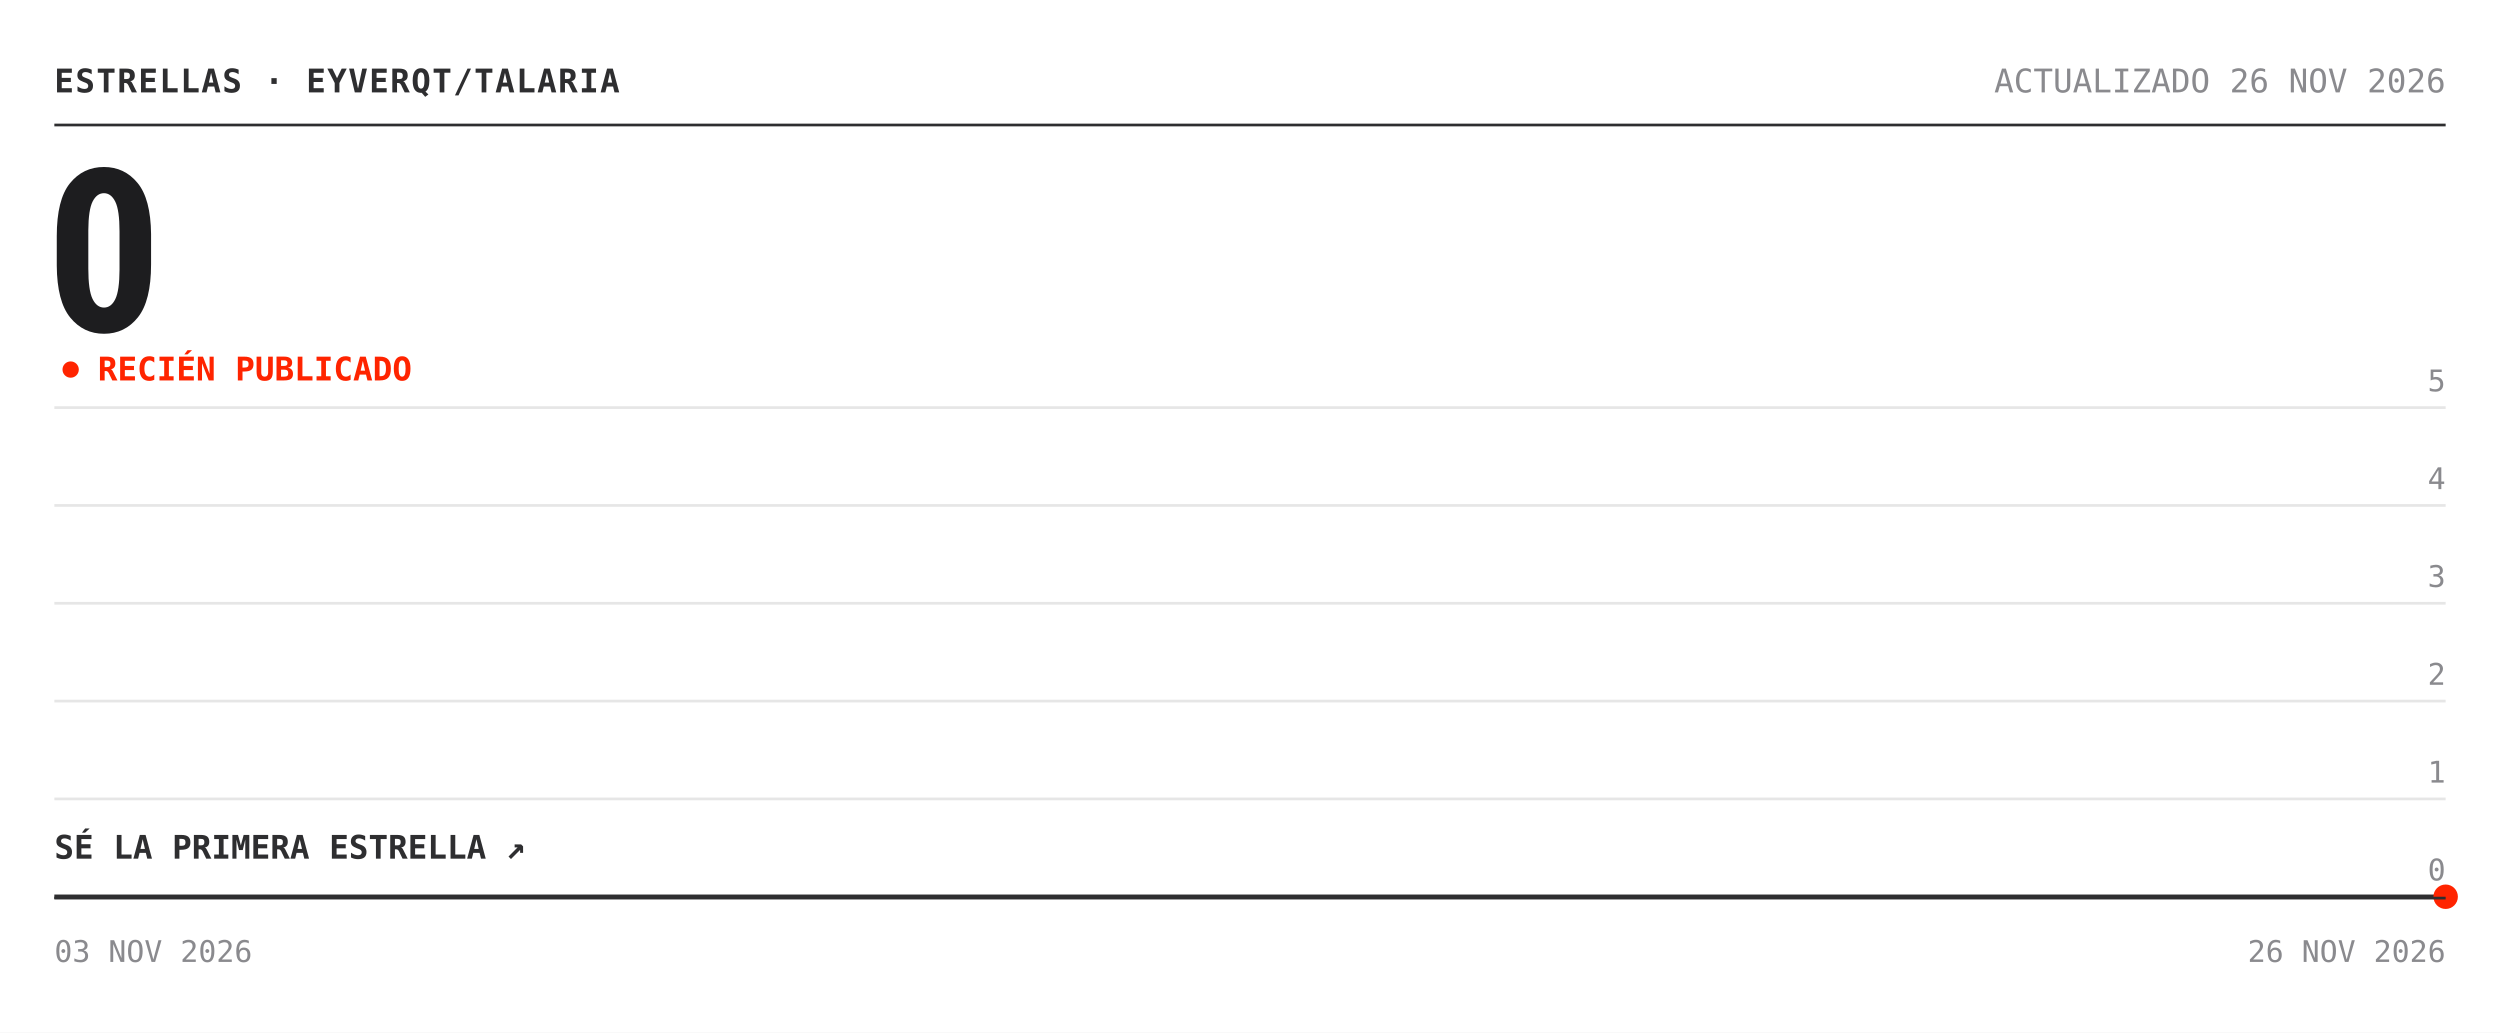
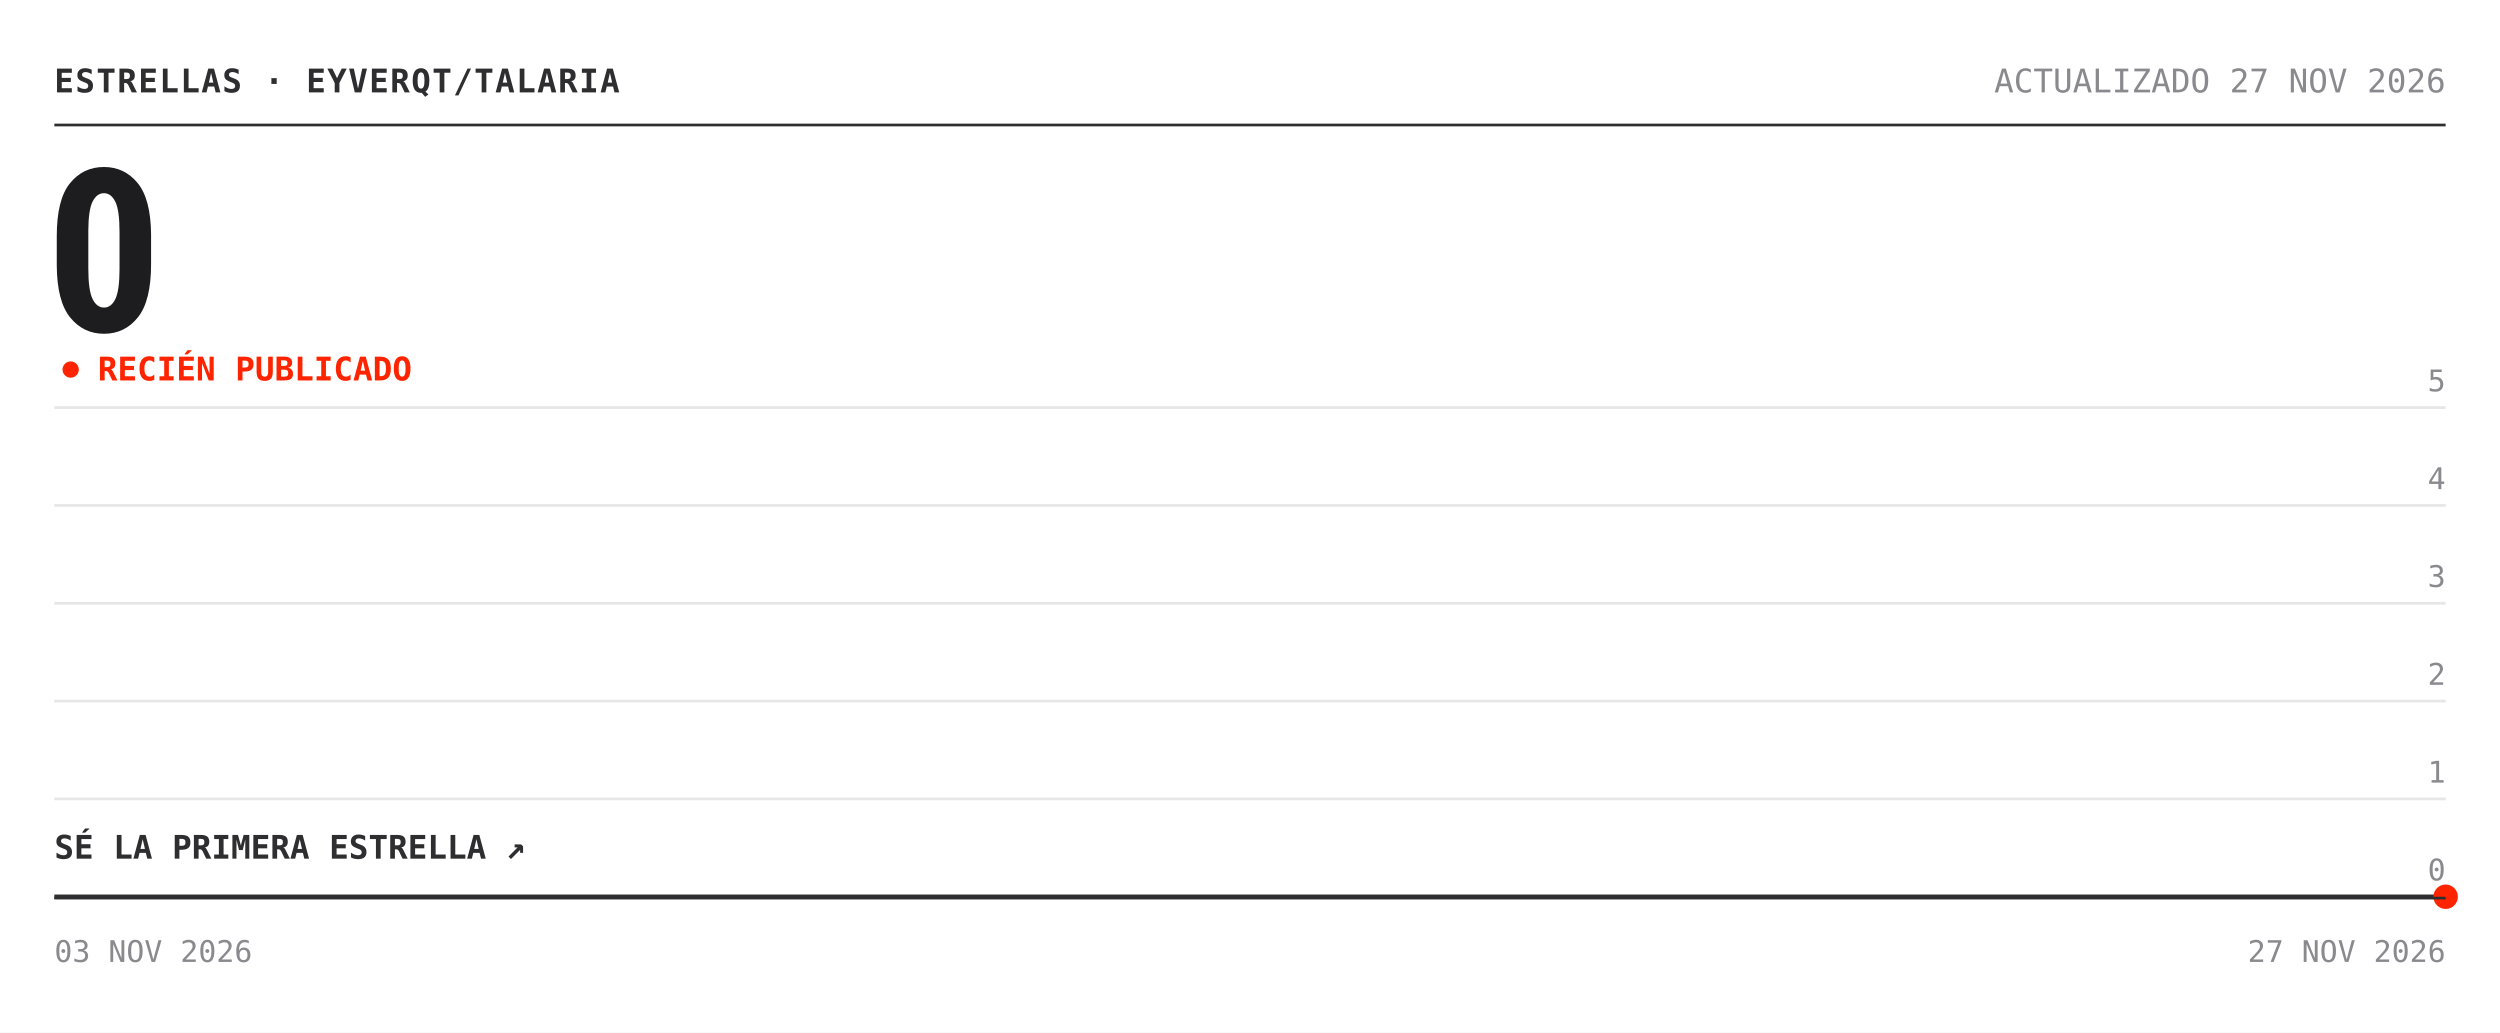
<svg xmlns="http://www.w3.org/2000/svg" width="920" height="380" viewBox="0 0 920 380" role="img" aria-label="Estrellas de eyverqt/talaria: 0">
  <rect width="920" height="380" fill="#ffffff" />
  <text x="20" y="34" font-family="'Chivo Mono', ui-monospace, 'SFMono-Regular', Menlo, Consolas, monospace" font-size="12" font-weight="700" fill="#2e2e30" letter-spacing=".5">ESTRELLAS · EYVERQT/TALARIA</text>
-   <text x="900" y="34" font-family="'Chivo Mono', ui-monospace, 'SFMono-Regular', Menlo, Consolas, monospace" font-size="12" fill="#8a8a8e" text-anchor="end">ACTUALIZADO 26 NOV 2026</text>
+   <text x="900" y="34" font-family="'Chivo Mono', ui-monospace, 'SFMono-Regular', Menlo, Consolas, monospace" font-size="12" fill="#8a8a8e" text-anchor="end">ACTUALIZADO 27 NOV 2026</text>
  <line x1="20" y1="46" x2="900" y2="46" stroke="#2e2e30" />
  <text x="17" y="122" font-family="'Archivo', 'Arial Narrow', 'Roboto Condensed', 'Helvetica Neue', Arial, sans-serif" font-size="84" font-weight="800" font-stretch="condensed" fill="#1d1d1f" letter-spacing="-3">0</text>
  <circle cx="26" cy="136" r="3" fill="#ff2400">
    <animate attributeName="opacity" values="1;.25;1" dur="2s" repeatCount="indefinite" />
  </circle>
  <text x="36" y="140" font-family="'Chivo Mono', ui-monospace, 'SFMono-Regular', Menlo, Consolas, monospace" font-size="12" font-weight="700" fill="#ff2400">RECIÉN PUBLICADO</text>
  <line x1="20" y1="330.0" x2="900" y2="330.0" stroke="#e6e6e6" />
  <text x="900" y="324.0" font-family="'Chivo Mono', ui-monospace, 'SFMono-Regular', Menlo, Consolas, monospace" font-size="11" fill="#8a8a8e" text-anchor="end">0</text>
  <line x1="20" y1="294.0" x2="900" y2="294.0" stroke="#e6e6e6" />
  <text x="900" y="288.0" font-family="'Chivo Mono', ui-monospace, 'SFMono-Regular', Menlo, Consolas, monospace" font-size="11" fill="#8a8a8e" text-anchor="end">1</text>
  <line x1="20" y1="258.0" x2="900" y2="258.0" stroke="#e6e6e6" />
  <text x="900" y="252.0" font-family="'Chivo Mono', ui-monospace, 'SFMono-Regular', Menlo, Consolas, monospace" font-size="11" fill="#8a8a8e" text-anchor="end">2</text>
  <line x1="20" y1="222.0" x2="900" y2="222.0" stroke="#e6e6e6" />
  <text x="900" y="216.0" font-family="'Chivo Mono', ui-monospace, 'SFMono-Regular', Menlo, Consolas, monospace" font-size="11" fill="#8a8a8e" text-anchor="end">3</text>
  <line x1="20" y1="186.0" x2="900" y2="186.0" stroke="#e6e6e6" />
  <text x="900" y="180.0" font-family="'Chivo Mono', ui-monospace, 'SFMono-Regular', Menlo, Consolas, monospace" font-size="11" fill="#8a8a8e" text-anchor="end">4</text>
  <line x1="20" y1="150.0" x2="900" y2="150.0" stroke="#e6e6e6" />
  <text x="900" y="144.0" font-family="'Chivo Mono', ui-monospace, 'SFMono-Regular', Menlo, Consolas, monospace" font-size="11" fill="#8a8a8e" text-anchor="end">5</text>
  <polygon points="20.0,330.0 900.0,330.0 900.0,330.0 20.0,330.0" fill="#ff2400" fill-opacity=".05" />
  <polyline points="20.0,330.0 900.0,330.0" fill="none" stroke="#2e2e30" stroke-width="1.6" stroke-linejoin="round" />
  <circle cx="900.0" cy="330.0" r="4.5" fill="#ff2400" />
  <text x="20" y="316.0" font-family="'Chivo Mono', ui-monospace, 'SFMono-Regular', Menlo, Consolas, monospace" font-size="12" font-weight="700" fill="#2e2e30">SÉ LA PRIMERA ESTRELLA ↗</text>
  <line x1="20" y1="330.5" x2="900" y2="330.5" stroke="#2e2e30" />
  <text x="20" y="354" font-family="'Chivo Mono', ui-monospace, 'SFMono-Regular', Menlo, Consolas, monospace" font-size="11" fill="#8a8a8e">03 NOV 2026</text>
-   <text x="900" y="354" font-family="'Chivo Mono', ui-monospace, 'SFMono-Regular', Menlo, Consolas, monospace" font-size="11" fill="#8a8a8e" text-anchor="end">26 NOV 2026</text>
+   <text x="900" y="354" font-family="'Chivo Mono', ui-monospace, 'SFMono-Regular', Menlo, Consolas, monospace" font-size="11" fill="#8a8a8e" text-anchor="end">27 NOV 2026</text>
</svg>
